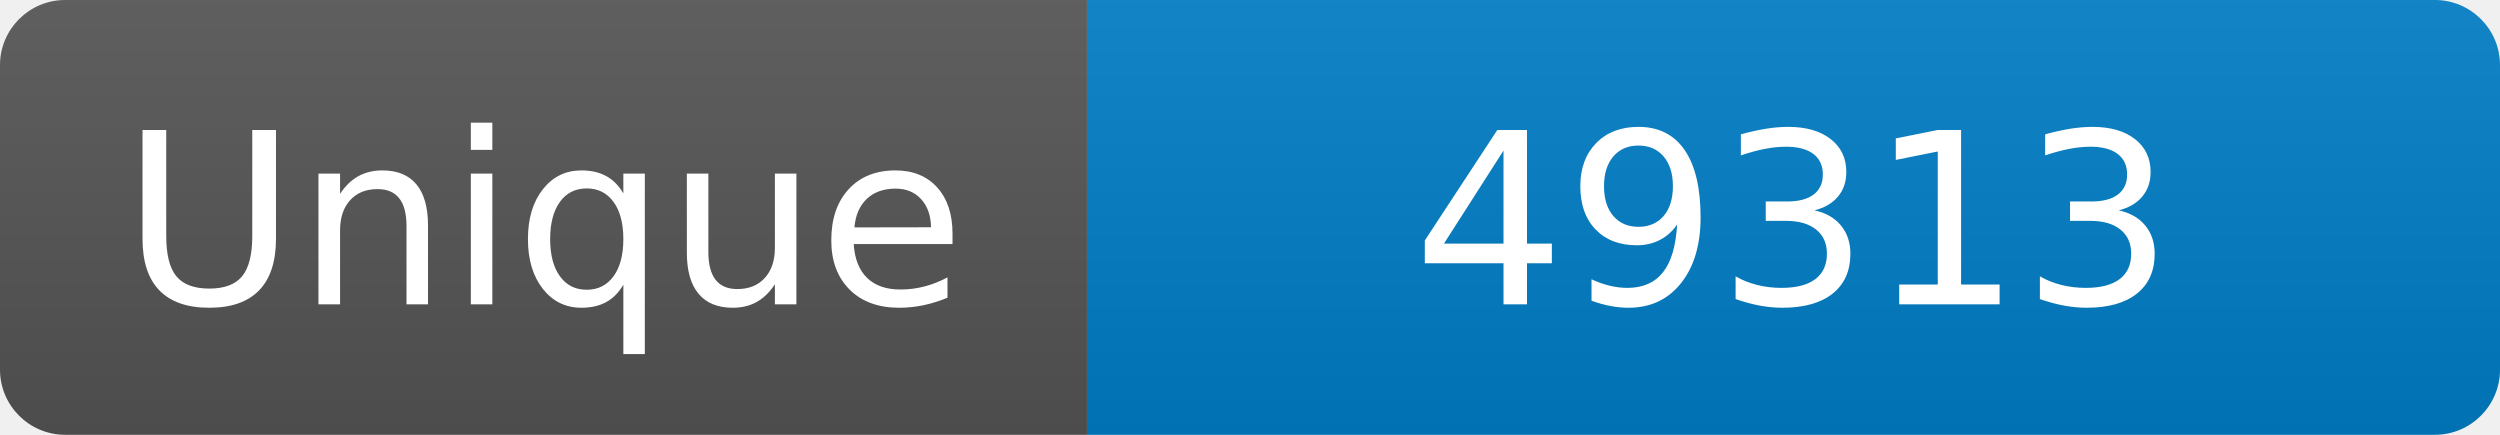
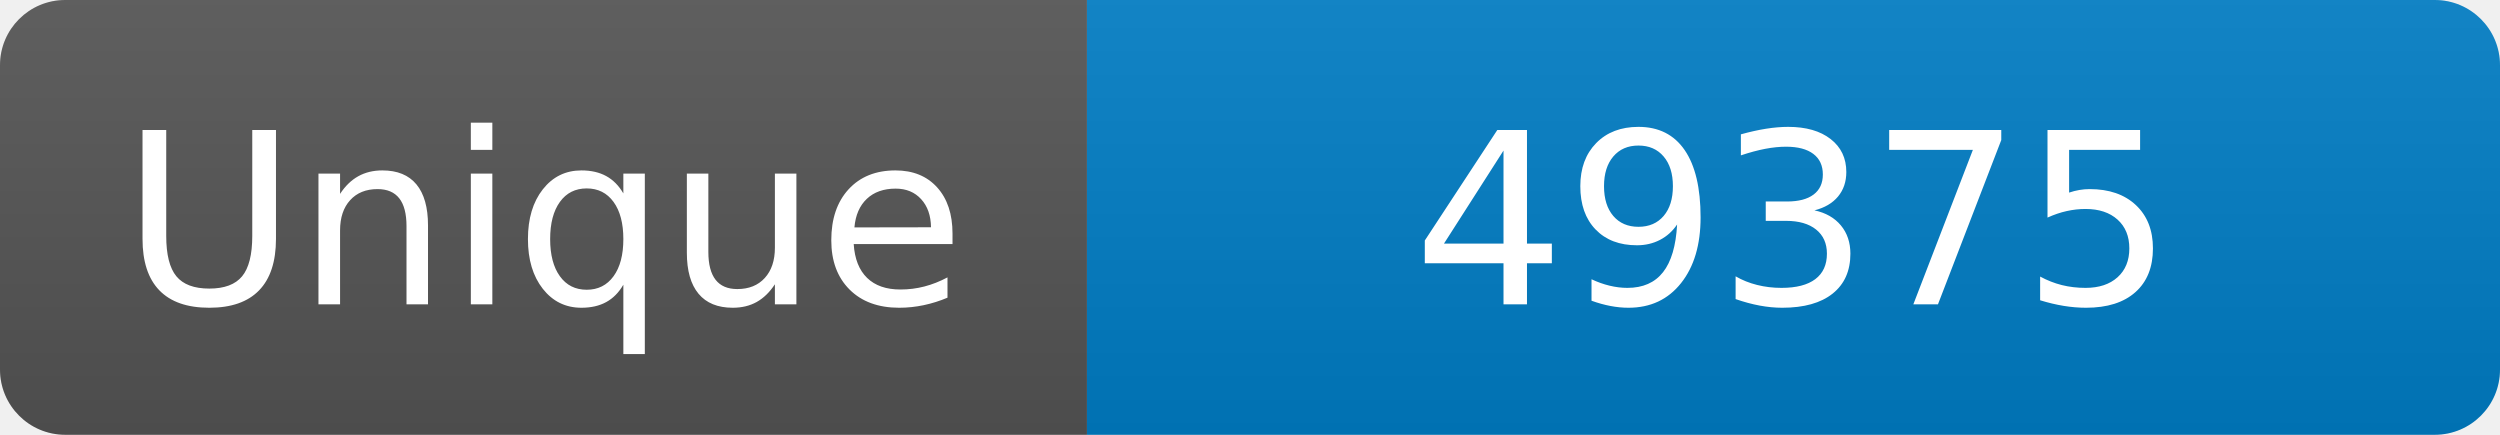
<svg xmlns="http://www.w3.org/2000/svg" width="115" height="20" role="img" aria-label="Maintained?: yes">
  <linearGradient id="s" x2="0" y2="100%">
    <stop offset="0" stop-color="#bbb" stop-opacity=".1" />
    <stop offset="1" stop-opacity=".1" />
  </linearGradient>
  <clipPath id="r">
    <rect width="115" height="20" rx="3" fill="#fff" />
  </clipPath>
  <g clip-path="url(#r)">
    <rect width="50" height="20" fill="#555" />
    <rect x="50" width="160" height="20" fill="#007ec6" />
    <rect width="115" height="20" fill="url(#s)" />
  </g>
  <g fill="#fff" text-anchor="middle" font-family="Verdana,Geneva,DejaVu Sans,sans-serif" font-size="110">
    <text x="250" y="140" transform="scale(.1)" fill="#fff">Unique</text>
-     <text x="825" y="140" transform="scale(.1)" fill="#fff">49313</text>
+     <text x="825" y="140" transform="scale(.1)" fill="#fff">49375</text>
  </g>
</svg>
